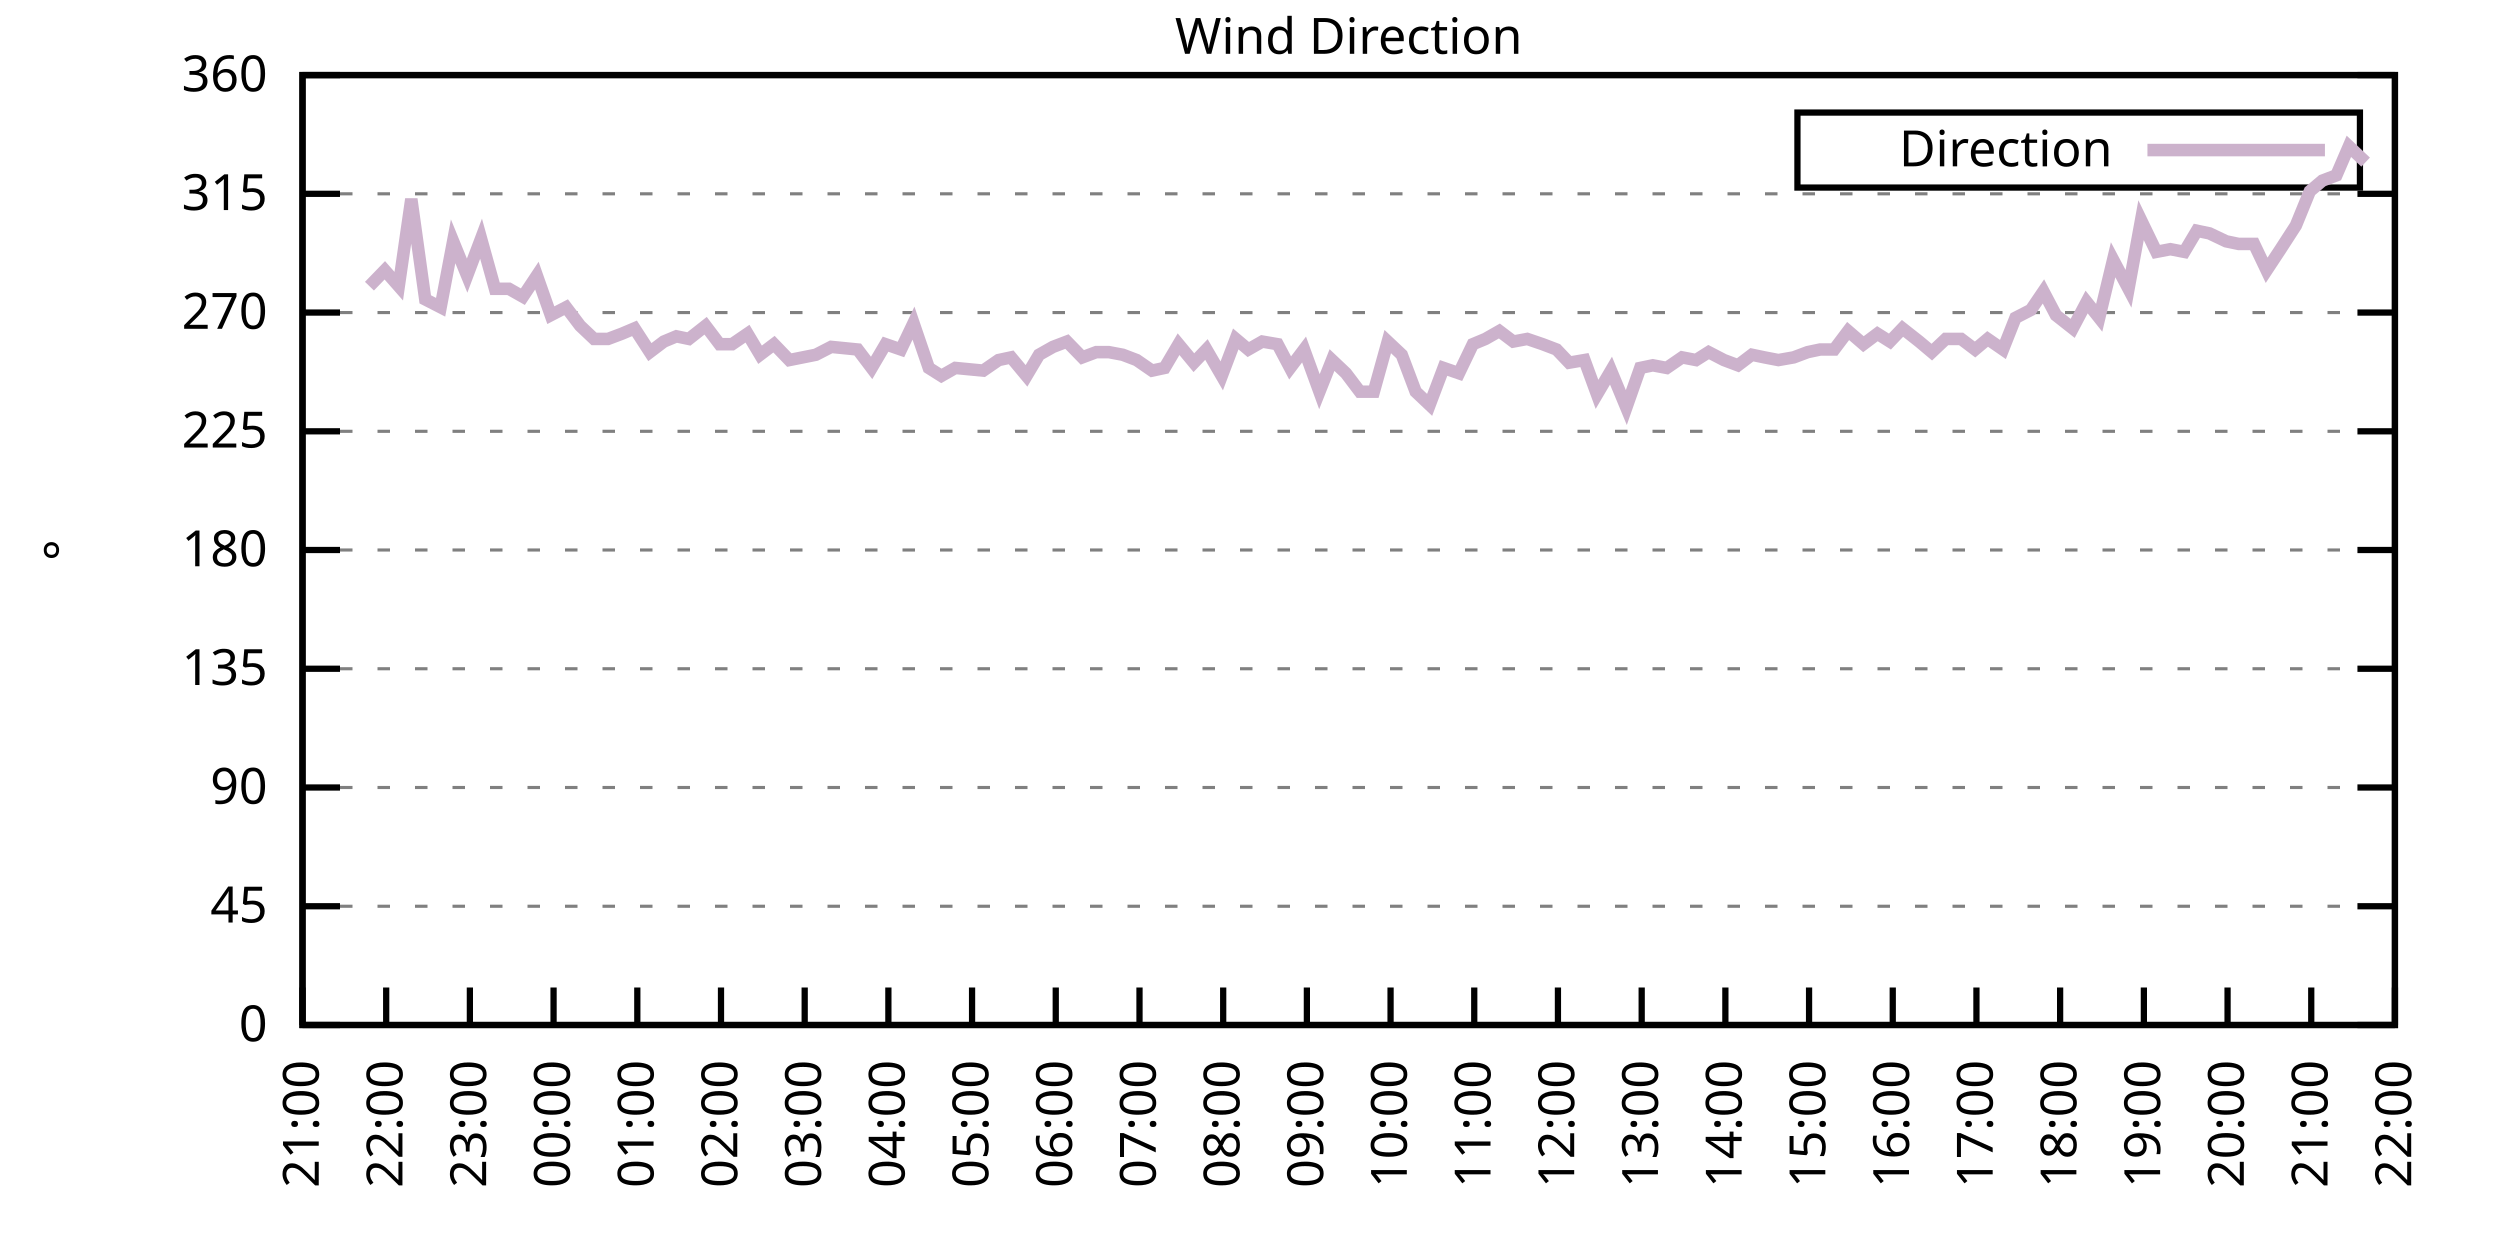
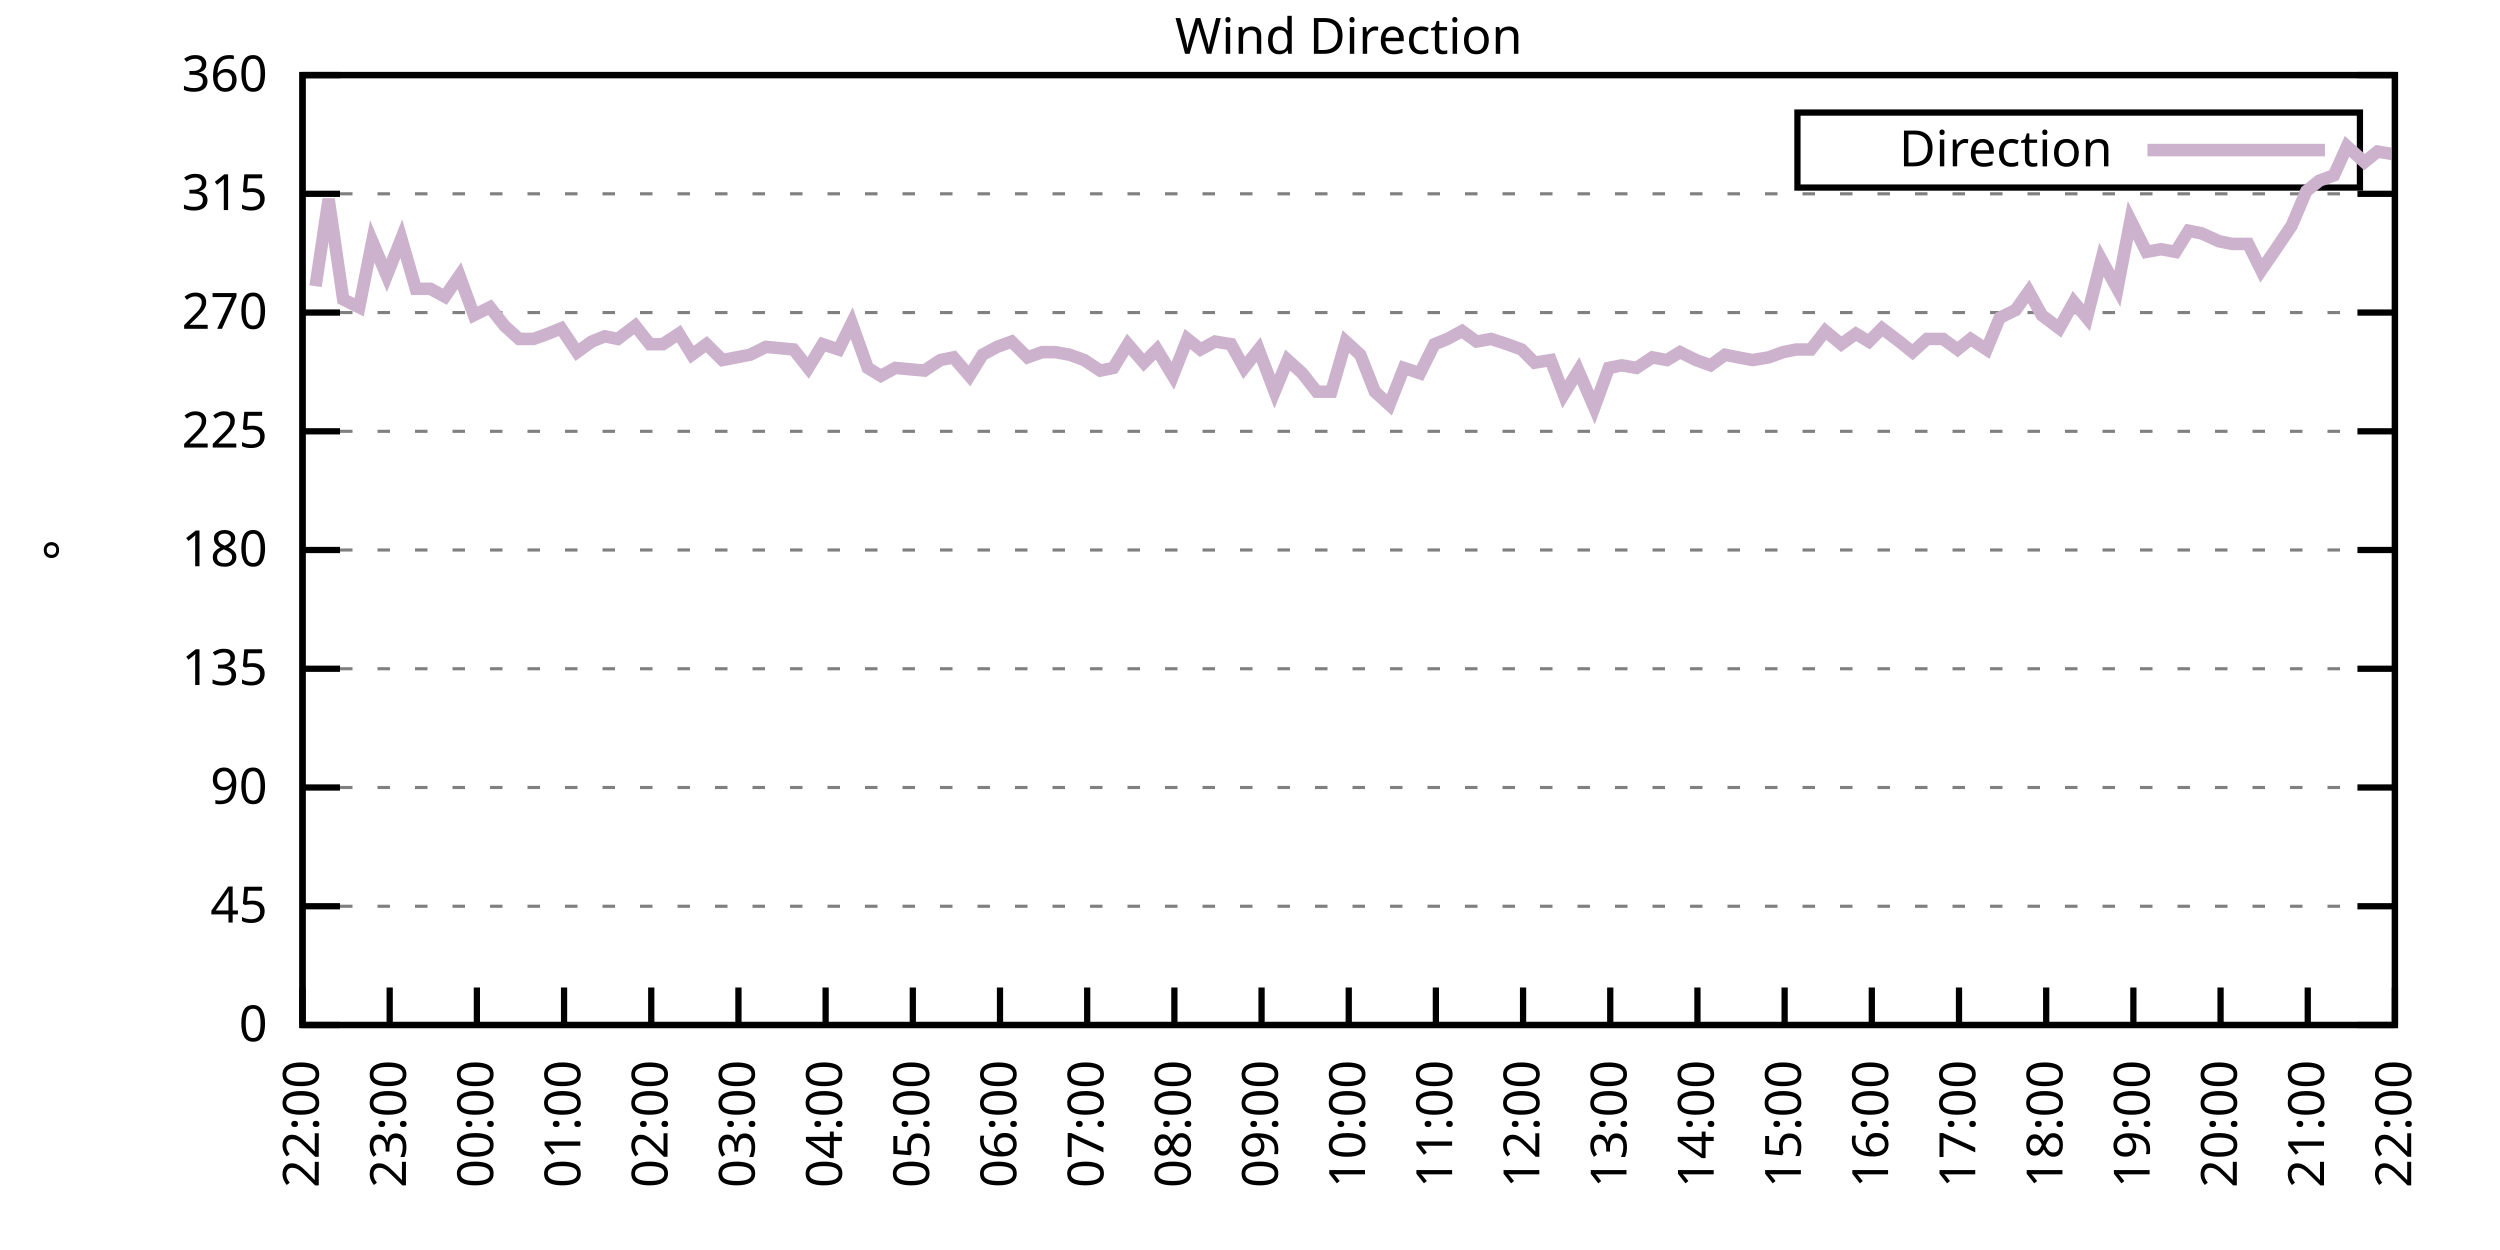
<svg xmlns="http://www.w3.org/2000/svg" xmlns:xlink="http://www.w3.org/1999/xlink" width="400" height="200" viewBox="0 0 400 200">
  <g id="gnuplot_canvas">
    <rect x="0" y="0" width="400" height="200" fill="none" />
    <defs>
      <circle id="gpDot" r="0.5" stroke-width="0.5" stroke="currentColor" />
      <path id="gpPt0" stroke-width="0.333" stroke="currentColor" d="M-1,0 h2 M0,-1 v2" />
      <path id="gpPt1" stroke-width="0.333" stroke="currentColor" d="M-1,-1 L1,1 M1,-1 L-1,1" />
      <path id="gpPt2" stroke-width="0.333" stroke="currentColor" d="M-1,0 L1,0 M0,-1 L0,1 M-1,-1 L1,1 M-1,1 L1,-1" />
      <rect id="gpPt3" stroke-width="0.333" stroke="currentColor" x="-1" y="-1" width="2" height="2" />
      <rect id="gpPt4" stroke-width="0.333" stroke="currentColor" fill="currentColor" x="-1" y="-1" width="2" height="2" />
      <circle id="gpPt5" stroke-width="0.333" stroke="currentColor" cx="0" cy="0" r="1" />
      <use xlink:href="#gpPt5" id="gpPt6" fill="currentColor" stroke="none" />
      <path id="gpPt7" stroke-width="0.333" stroke="currentColor" d="M0,-1.33 L-1.33,0.67 L1.33,0.67 z" />
      <use xlink:href="#gpPt7" id="gpPt8" fill="currentColor" stroke="none" />
      <use xlink:href="#gpPt7" id="gpPt9" stroke="currentColor" transform="rotate(180)" />
      <use xlink:href="#gpPt9" id="gpPt10" fill="currentColor" stroke="none" />
      <use xlink:href="#gpPt3" id="gpPt11" stroke="currentColor" transform="rotate(45)" />
      <use xlink:href="#gpPt11" id="gpPt12" fill="currentColor" stroke="none" />
      <path id="gpPt13" stroke-width="0.333" stroke="currentColor" d="M0,1.330 L1.265,0.411 L0.782,-1.067 L-0.782,-1.076 L-1.265,0.411 z" />
      <use xlink:href="#gpPt13" id="gpPt14" fill="currentColor" stroke="none" />
      <filter id="textbox" filterUnits="objectBoundingBox" x="0" y="0" height="1" width="1">
        <feFlood flood-color="white" flood-opacity="1" result="bgnd" />
        <feComposite in="SourceGraphic" in2="bgnd" operator="atop" />
      </filter>
      <filter id="greybox" filterUnits="objectBoundingBox" x="0" y="0" height="1" width="1">
        <feFlood flood-color="lightgrey" flood-opacity="1" result="grey" />
        <feComposite in="SourceGraphic" in2="grey" operator="atop" />
      </filter>
    </defs>
    <g fill="none" color="white" stroke="currentColor" stroke-width="1.00" stroke-linecap="butt" stroke-linejoin="miter">
</g>
    <g fill="none" color="black" stroke="currentColor" stroke-width="1.00" stroke-linecap="butt" stroke-linejoin="miter">
      <g stroke="none" shape-rendering="crispEdges">
        <polygon fill="rgb(255, 255, 255)" points="48.40,164.00 383.18,164.00 383.18,12.02 48.40,12.02 " />
      </g>
    </g>
    <g fill="none" color="black" stroke="currentColor" stroke-width="1.00" stroke-linecap="butt" stroke-linejoin="miter">
</g>
    <g fill="none" color="black" stroke="black" stroke-width="0.50" stroke-linecap="butt" stroke-linejoin="miter">
</g>
    <g fill="none" color="gray" stroke="currentColor" stroke-width="0.50" stroke-linecap="butt" stroke-linejoin="miter">
      <path stroke="gray" stroke-dasharray="2,4" class="gridline" d="M48.40,164.00 L383.19,164.00  " />
    </g>
    <g fill="none" color="gray" stroke="gray" stroke-width="1.00" stroke-linecap="butt" stroke-linejoin="miter">
</g>
    <g fill="none" color="black" stroke="currentColor" stroke-width="1.00" stroke-linecap="butt" stroke-linejoin="miter">
      <path stroke="black" d="M48.40,164.00 L54.40,164.00 M383.19,164.00 L377.19,164.00  " />
      <g transform="translate(42.80,166.60)" stroke="none" fill="black" font-family="Sans" font-size="8.00" text-anchor="end">
        <text>
          <tspan font-family="Sans"> 0</tspan>
        </text>
      </g>
    </g>
    <g fill="none" color="black" stroke="currentColor" stroke-width="1.00" stroke-linecap="butt" stroke-linejoin="miter">
</g>
    <g fill="none" color="black" stroke="black" stroke-width="0.50" stroke-linecap="butt" stroke-linejoin="miter">
</g>
    <g fill="none" color="gray" stroke="currentColor" stroke-width="0.50" stroke-linecap="butt" stroke-linejoin="miter">
      <path stroke="gray" stroke-dasharray="2,4" class="gridline" d="M48.40,145.00 L383.19,145.00  " />
    </g>
    <g fill="none" color="gray" stroke="gray" stroke-width="1.00" stroke-linecap="butt" stroke-linejoin="miter">
</g>
    <g fill="none" color="black" stroke="currentColor" stroke-width="1.00" stroke-linecap="butt" stroke-linejoin="miter">
      <path stroke="black" d="M48.40,145.00 L54.40,145.00 M383.19,145.00 L377.19,145.00  " />
      <g transform="translate(42.80,147.60)" stroke="none" fill="black" font-family="Sans" font-size="8.00" text-anchor="end">
        <text>
          <tspan font-family="Sans"> 45</tspan>
        </text>
      </g>
    </g>
    <g fill="none" color="black" stroke="currentColor" stroke-width="1.00" stroke-linecap="butt" stroke-linejoin="miter">
</g>
    <g fill="none" color="black" stroke="black" stroke-width="0.50" stroke-linecap="butt" stroke-linejoin="miter">
</g>
    <g fill="none" color="gray" stroke="currentColor" stroke-width="0.50" stroke-linecap="butt" stroke-linejoin="miter">
      <path stroke="gray" stroke-dasharray="2,4" class="gridline" d="M48.40,126.00 L383.19,126.00  " />
    </g>
    <g fill="none" color="gray" stroke="gray" stroke-width="1.00" stroke-linecap="butt" stroke-linejoin="miter">
</g>
    <g fill="none" color="black" stroke="currentColor" stroke-width="1.00" stroke-linecap="butt" stroke-linejoin="miter">
      <path stroke="black" d="M48.40,126.00 L54.40,126.00 M383.19,126.00 L377.19,126.00  " />
      <g transform="translate(42.80,128.60)" stroke="none" fill="black" font-family="Sans" font-size="8.00" text-anchor="end">
        <text>
          <tspan font-family="Sans"> 90</tspan>
        </text>
      </g>
    </g>
    <g fill="none" color="black" stroke="currentColor" stroke-width="1.00" stroke-linecap="butt" stroke-linejoin="miter">
</g>
    <g fill="none" color="black" stroke="black" stroke-width="0.50" stroke-linecap="butt" stroke-linejoin="miter">
</g>
    <g fill="none" color="gray" stroke="currentColor" stroke-width="0.50" stroke-linecap="butt" stroke-linejoin="miter">
      <path stroke="gray" stroke-dasharray="2,4" class="gridline" d="M48.40,107.00 L383.19,107.00  " />
    </g>
    <g fill="none" color="gray" stroke="gray" stroke-width="1.00" stroke-linecap="butt" stroke-linejoin="miter">
</g>
    <g fill="none" color="black" stroke="currentColor" stroke-width="1.00" stroke-linecap="butt" stroke-linejoin="miter">
      <path stroke="black" d="M48.40,107.00 L54.40,107.00 M383.19,107.00 L377.19,107.00  " />
      <g transform="translate(42.80,109.60)" stroke="none" fill="black" font-family="Sans" font-size="8.00" text-anchor="end">
        <text>
          <tspan font-family="Sans"> 135</tspan>
        </text>
      </g>
    </g>
    <g fill="none" color="black" stroke="currentColor" stroke-width="1.00" stroke-linecap="butt" stroke-linejoin="miter">
</g>
    <g fill="none" color="black" stroke="black" stroke-width="0.50" stroke-linecap="butt" stroke-linejoin="miter">
</g>
    <g fill="none" color="gray" stroke="currentColor" stroke-width="0.50" stroke-linecap="butt" stroke-linejoin="miter">
      <path stroke="gray" stroke-dasharray="2,4" class="gridline" d="M48.40,88.00 L383.19,88.00  " />
    </g>
    <g fill="none" color="gray" stroke="gray" stroke-width="1.00" stroke-linecap="butt" stroke-linejoin="miter">
</g>
    <g fill="none" color="black" stroke="currentColor" stroke-width="1.00" stroke-linecap="butt" stroke-linejoin="miter">
      <path stroke="black" d="M48.40,88.00 L54.40,88.00 M383.19,88.00 L377.19,88.00  " />
      <g transform="translate(42.80,90.60)" stroke="none" fill="black" font-family="Sans" font-size="8.00" text-anchor="end">
        <text>
          <tspan font-family="Sans"> 180</tspan>
        </text>
      </g>
    </g>
    <g fill="none" color="black" stroke="currentColor" stroke-width="1.00" stroke-linecap="butt" stroke-linejoin="miter">
</g>
    <g fill="none" color="black" stroke="black" stroke-width="0.50" stroke-linecap="butt" stroke-linejoin="miter">
</g>
    <g fill="none" color="gray" stroke="currentColor" stroke-width="0.50" stroke-linecap="butt" stroke-linejoin="miter">
      <path stroke="gray" stroke-dasharray="2,4" class="gridline" d="M48.40,69.01 L383.19,69.01  " />
    </g>
    <g fill="none" color="gray" stroke="gray" stroke-width="1.00" stroke-linecap="butt" stroke-linejoin="miter">
</g>
    <g fill="none" color="black" stroke="currentColor" stroke-width="1.00" stroke-linecap="butt" stroke-linejoin="miter">
      <path stroke="black" d="M48.40,69.01 L54.40,69.01 M383.19,69.01 L377.19,69.01  " />
      <g transform="translate(42.80,71.61)" stroke="none" fill="black" font-family="Sans" font-size="8.00" text-anchor="end">
        <text>
          <tspan font-family="Sans"> 225</tspan>
        </text>
      </g>
    </g>
    <g fill="none" color="black" stroke="currentColor" stroke-width="1.00" stroke-linecap="butt" stroke-linejoin="miter">
</g>
    <g fill="none" color="black" stroke="black" stroke-width="0.50" stroke-linecap="butt" stroke-linejoin="miter">
</g>
    <g fill="none" color="gray" stroke="currentColor" stroke-width="0.50" stroke-linecap="butt" stroke-linejoin="miter">
      <path stroke="gray" stroke-dasharray="2,4" class="gridline" d="M48.40,50.01 L383.19,50.01  " />
    </g>
    <g fill="none" color="gray" stroke="gray" stroke-width="1.00" stroke-linecap="butt" stroke-linejoin="miter">
</g>
    <g fill="none" color="black" stroke="currentColor" stroke-width="1.00" stroke-linecap="butt" stroke-linejoin="miter">
      <path stroke="black" d="M48.40,50.01 L54.40,50.01 M383.19,50.01 L377.19,50.01  " />
      <g transform="translate(42.80,52.61)" stroke="none" fill="black" font-family="Sans" font-size="8.00" text-anchor="end">
        <text>
          <tspan font-family="Sans"> 270</tspan>
        </text>
      </g>
    </g>
    <g fill="none" color="black" stroke="currentColor" stroke-width="1.00" stroke-linecap="butt" stroke-linejoin="miter">
</g>
    <g fill="none" color="black" stroke="black" stroke-width="0.50" stroke-linecap="butt" stroke-linejoin="miter">
</g>
    <g fill="none" color="gray" stroke="currentColor" stroke-width="0.50" stroke-linecap="butt" stroke-linejoin="miter">
      <path stroke="gray" stroke-dasharray="2,4" class="gridline" d="M48.40,31.01 L383.19,31.01  " />
    </g>
    <g fill="none" color="gray" stroke="gray" stroke-width="1.00" stroke-linecap="butt" stroke-linejoin="miter">
</g>
    <g fill="none" color="black" stroke="currentColor" stroke-width="1.00" stroke-linecap="butt" stroke-linejoin="miter">
      <path stroke="black" d="M48.40,31.01 L54.40,31.01 M383.19,31.01 L377.19,31.01  " />
      <g transform="translate(42.80,33.61)" stroke="none" fill="black" font-family="Sans" font-size="8.00" text-anchor="end">
        <text>
          <tspan font-family="Sans"> 315</tspan>
        </text>
      </g>
    </g>
    <g fill="none" color="black" stroke="currentColor" stroke-width="1.00" stroke-linecap="butt" stroke-linejoin="miter">
</g>
    <g fill="none" color="black" stroke="black" stroke-width="0.50" stroke-linecap="butt" stroke-linejoin="miter">
</g>
    <g fill="none" color="gray" stroke="currentColor" stroke-width="0.50" stroke-linecap="butt" stroke-linejoin="miter">
      <path stroke="gray" stroke-dasharray="2,4" class="gridline" d="M48.40,12.01 L383.19,12.01  " />
    </g>
    <g fill="none" color="gray" stroke="gray" stroke-width="1.00" stroke-linecap="butt" stroke-linejoin="miter">
</g>
    <g fill="none" color="black" stroke="currentColor" stroke-width="1.00" stroke-linecap="butt" stroke-linejoin="miter">
      <path stroke="black" d="M48.40,12.01 L54.40,12.01 M383.19,12.01 L377.19,12.01  " />
      <g transform="translate(42.80,14.61)" stroke="none" fill="black" font-family="Sans" font-size="8.00" text-anchor="end">
        <text>
          <tspan font-family="Sans"> 360</tspan>
        </text>
      </g>
    </g>
    <g fill="none" color="black" stroke="currentColor" stroke-width="1.00" stroke-linecap="butt" stroke-linejoin="miter">
      <path stroke="black" d="M48.40,164.00 L48.40,158.00  " />
      <g transform="translate(51.00,169.60) rotate(270.00)" stroke="none" fill="black" font-family="Sans" font-size="8.00" text-anchor="end">
        <text>
-           <tspan font-family="Sans">21:00</tspan>
-         </text>
-       </g>
-     </g>
-     <g fill="none" color="black" stroke="currentColor" stroke-width="1.00" stroke-linecap="butt" stroke-linejoin="miter">
-       <path stroke="black" d="M61.79,164.00 L61.79,158.00  " />
-       <g transform="translate(64.39,169.60) rotate(270.00)" stroke="none" fill="black" font-family="Sans" font-size="8.00" text-anchor="end">
-         <text>
          <tspan font-family="Sans">22:00</tspan>
        </text>
      </g>
    </g>
    <g fill="none" color="black" stroke="currentColor" stroke-width="1.00" stroke-linecap="butt" stroke-linejoin="miter">
-       <path stroke="black" d="M75.18,164.00 L75.18,158.00  " />
-       <g transform="translate(77.78,169.60) rotate(270.00)" stroke="none" fill="black" font-family="Sans" font-size="8.00" text-anchor="end">
+       <path stroke="black" d="M62.35,164.00 L62.35,158.00  " />
+       <g transform="translate(64.95,169.60) rotate(270.00)" stroke="none" fill="black" font-family="Sans" font-size="8.00" text-anchor="end">
        <text>
          <tspan font-family="Sans">23:00</tspan>
        </text>
      </g>
    </g>
    <g fill="none" color="black" stroke="currentColor" stroke-width="1.00" stroke-linecap="butt" stroke-linejoin="miter">
-       <path stroke="black" d="M88.57,164.00 L88.57,158.00  " />
-       <g transform="translate(91.17,169.60) rotate(270.00)" stroke="none" fill="black" font-family="Sans" font-size="8.00" text-anchor="end">
+       <path stroke="black" d="M76.30,164.00 L76.30,158.00  " />
+       <g transform="translate(78.90,169.60) rotate(270.00)" stroke="none" fill="black" font-family="Sans" font-size="8.00" text-anchor="end">
        <text>
          <tspan font-family="Sans">00:00</tspan>
        </text>
      </g>
    </g>
    <g fill="none" color="black" stroke="currentColor" stroke-width="1.00" stroke-linecap="butt" stroke-linejoin="miter">
-       <path stroke="black" d="M101.97,164.00 L101.97,158.00  " />
-       <g transform="translate(104.57,169.60) rotate(270.00)" stroke="none" fill="black" font-family="Sans" font-size="8.00" text-anchor="end">
+       <path stroke="black" d="M90.25,164.00 L90.25,158.00  " />
+       <g transform="translate(92.85,169.60) rotate(270.00)" stroke="none" fill="black" font-family="Sans" font-size="8.00" text-anchor="end">
        <text>
          <tspan font-family="Sans">01:00</tspan>
        </text>
      </g>
    </g>
    <g fill="none" color="black" stroke="currentColor" stroke-width="1.00" stroke-linecap="butt" stroke-linejoin="miter">
-       <path stroke="black" d="M115.36,164.00 L115.36,158.00  " />
-       <g transform="translate(117.96,169.60) rotate(270.00)" stroke="none" fill="black" font-family="Sans" font-size="8.00" text-anchor="end">
+       <path stroke="black" d="M104.20,164.00 L104.20,158.00  " />
+       <g transform="translate(106.80,169.60) rotate(270.00)" stroke="none" fill="black" font-family="Sans" font-size="8.00" text-anchor="end">
        <text>
          <tspan font-family="Sans">02:00</tspan>
        </text>
      </g>
    </g>
    <g fill="none" color="black" stroke="currentColor" stroke-width="1.00" stroke-linecap="butt" stroke-linejoin="miter">
-       <path stroke="black" d="M128.75,164.00 L128.75,158.00  " />
-       <g transform="translate(131.35,169.60) rotate(270.00)" stroke="none" fill="black" font-family="Sans" font-size="8.00" text-anchor="end">
+       <path stroke="black" d="M118.15,164.00 L118.15,158.00  " />
+       <g transform="translate(120.75,169.60) rotate(270.00)" stroke="none" fill="black" font-family="Sans" font-size="8.00" text-anchor="end">
        <text>
          <tspan font-family="Sans">03:00</tspan>
        </text>
      </g>
    </g>
    <g fill="none" color="black" stroke="currentColor" stroke-width="1.00" stroke-linecap="butt" stroke-linejoin="miter">
-       <path stroke="black" d="M142.14,164.00 L142.14,158.00  " />
-       <g transform="translate(144.74,169.60) rotate(270.00)" stroke="none" fill="black" font-family="Sans" font-size="8.00" text-anchor="end">
+       <path stroke="black" d="M132.10,164.00 L132.10,158.00  " />
+       <g transform="translate(134.70,169.60) rotate(270.00)" stroke="none" fill="black" font-family="Sans" font-size="8.00" text-anchor="end">
        <text>
          <tspan font-family="Sans">04:00</tspan>
        </text>
      </g>
    </g>
    <g fill="none" color="black" stroke="currentColor" stroke-width="1.00" stroke-linecap="butt" stroke-linejoin="miter">
-       <path stroke="black" d="M155.53,164.00 L155.53,158.00  " />
-       <g transform="translate(158.13,169.60) rotate(270.00)" stroke="none" fill="black" font-family="Sans" font-size="8.00" text-anchor="end">
+       <path stroke="black" d="M146.05,164.00 L146.05,158.00  " />
+       <g transform="translate(148.65,169.60) rotate(270.00)" stroke="none" fill="black" font-family="Sans" font-size="8.00" text-anchor="end">
        <text>
          <tspan font-family="Sans">05:00</tspan>
        </text>
      </g>
    </g>
    <g fill="none" color="black" stroke="currentColor" stroke-width="1.00" stroke-linecap="butt" stroke-linejoin="miter">
-       <path stroke="black" d="M168.92,164.00 L168.92,158.00  " />
-       <g transform="translate(171.52,169.60) rotate(270.00)" stroke="none" fill="black" font-family="Sans" font-size="8.00" text-anchor="end">
+       <path stroke="black" d="M160.00,164.00 L160.00,158.00  " />
+       <g transform="translate(162.60,169.60) rotate(270.00)" stroke="none" fill="black" font-family="Sans" font-size="8.00" text-anchor="end">
        <text>
          <tspan font-family="Sans">06:00</tspan>
        </text>
      </g>
    </g>
    <g fill="none" color="black" stroke="currentColor" stroke-width="1.00" stroke-linecap="butt" stroke-linejoin="miter">
-       <path stroke="black" d="M182.32,164.00 L182.32,158.00  " />
-       <g transform="translate(184.92,169.60) rotate(270.00)" stroke="none" fill="black" font-family="Sans" font-size="8.00" text-anchor="end">
+       <path stroke="black" d="M173.95,164.00 L173.95,158.00  " />
+       <g transform="translate(176.55,169.60) rotate(270.00)" stroke="none" fill="black" font-family="Sans" font-size="8.00" text-anchor="end">
        <text>
          <tspan font-family="Sans">07:00</tspan>
        </text>
      </g>
    </g>
    <g fill="none" color="black" stroke="currentColor" stroke-width="1.00" stroke-linecap="butt" stroke-linejoin="miter">
-       <path stroke="black" d="M195.71,164.00 L195.71,158.00  " />
-       <g transform="translate(198.31,169.60) rotate(270.00)" stroke="none" fill="black" font-family="Sans" font-size="8.00" text-anchor="end">
+       <path stroke="black" d="M187.90,164.00 L187.90,158.00  " />
+       <g transform="translate(190.50,169.60) rotate(270.00)" stroke="none" fill="black" font-family="Sans" font-size="8.00" text-anchor="end">
        <text>
          <tspan font-family="Sans">08:00</tspan>
        </text>
      </g>
    </g>
    <g fill="none" color="black" stroke="currentColor" stroke-width="1.00" stroke-linecap="butt" stroke-linejoin="miter">
-       <path stroke="black" d="M209.10,164.00 L209.10,158.00  " />
-       <g transform="translate(211.70,169.60) rotate(270.00)" stroke="none" fill="black" font-family="Sans" font-size="8.00" text-anchor="end">
+       <path stroke="black" d="M201.85,164.00 L201.85,158.00  " />
+       <g transform="translate(204.45,169.60) rotate(270.00)" stroke="none" fill="black" font-family="Sans" font-size="8.00" text-anchor="end">
        <text>
          <tspan font-family="Sans">09:00</tspan>
        </text>
      </g>
    </g>
    <g fill="none" color="black" stroke="currentColor" stroke-width="1.00" stroke-linecap="butt" stroke-linejoin="miter">
-       <path stroke="black" d="M222.49,164.00 L222.49,158.00  " />
-       <g transform="translate(225.09,169.60) rotate(270.00)" stroke="none" fill="black" font-family="Sans" font-size="8.00" text-anchor="end">
+       <path stroke="black" d="M215.80,164.00 L215.80,158.00  " />
+       <g transform="translate(218.40,169.60) rotate(270.00)" stroke="none" fill="black" font-family="Sans" font-size="8.00" text-anchor="end">
        <text>
          <tspan font-family="Sans">10:00</tspan>
        </text>
      </g>
    </g>
    <g fill="none" color="black" stroke="currentColor" stroke-width="1.00" stroke-linecap="butt" stroke-linejoin="miter">
-       <path stroke="black" d="M235.88,164.00 L235.88,158.00  " />
-       <g transform="translate(238.48,169.60) rotate(270.00)" stroke="none" fill="black" font-family="Sans" font-size="8.00" text-anchor="end">
+       <path stroke="black" d="M229.74,164.00 L229.74,158.00  " />
+       <g transform="translate(232.34,169.60) rotate(270.00)" stroke="none" fill="black" font-family="Sans" font-size="8.00" text-anchor="end">
        <text>
          <tspan font-family="Sans">11:00</tspan>
        </text>
      </g>
    </g>
    <g fill="none" color="black" stroke="currentColor" stroke-width="1.00" stroke-linecap="butt" stroke-linejoin="miter">
-       <path stroke="black" d="M249.27,164.00 L249.27,158.00  " />
-       <g transform="translate(251.87,169.60) rotate(270.00)" stroke="none" fill="black" font-family="Sans" font-size="8.00" text-anchor="end">
+       <path stroke="black" d="M243.69,164.00 L243.69,158.00  " />
+       <g transform="translate(246.29,169.60) rotate(270.00)" stroke="none" fill="black" font-family="Sans" font-size="8.00" text-anchor="end">
        <text>
          <tspan font-family="Sans">12:00</tspan>
        </text>
      </g>
    </g>
    <g fill="none" color="black" stroke="currentColor" stroke-width="1.00" stroke-linecap="butt" stroke-linejoin="miter">
-       <path stroke="black" d="M262.67,164.00 L262.67,158.00  " />
-       <g transform="translate(265.27,169.60) rotate(270.00)" stroke="none" fill="black" font-family="Sans" font-size="8.00" text-anchor="end">
+       <path stroke="black" d="M257.64,164.00 L257.64,158.00  " />
+       <g transform="translate(260.24,169.60) rotate(270.00)" stroke="none" fill="black" font-family="Sans" font-size="8.00" text-anchor="end">
        <text>
          <tspan font-family="Sans">13:00</tspan>
        </text>
      </g>
    </g>
    <g fill="none" color="black" stroke="currentColor" stroke-width="1.00" stroke-linecap="butt" stroke-linejoin="miter">
-       <path stroke="black" d="M276.06,164.00 L276.06,158.00  " />
-       <g transform="translate(278.66,169.60) rotate(270.00)" stroke="none" fill="black" font-family="Sans" font-size="8.00" text-anchor="end">
+       <path stroke="black" d="M271.59,164.00 L271.59,158.00  " />
+       <g transform="translate(274.19,169.60) rotate(270.00)" stroke="none" fill="black" font-family="Sans" font-size="8.00" text-anchor="end">
        <text>
          <tspan font-family="Sans">14:00</tspan>
        </text>
      </g>
    </g>
    <g fill="none" color="black" stroke="currentColor" stroke-width="1.00" stroke-linecap="butt" stroke-linejoin="miter">
-       <path stroke="black" d="M289.45,164.00 L289.45,158.00  " />
-       <g transform="translate(292.05,169.60) rotate(270.00)" stroke="none" fill="black" font-family="Sans" font-size="8.00" text-anchor="end">
+       <path stroke="black" d="M285.54,164.00 L285.54,158.00  " />
+       <g transform="translate(288.14,169.60) rotate(270.00)" stroke="none" fill="black" font-family="Sans" font-size="8.00" text-anchor="end">
        <text>
          <tspan font-family="Sans">15:00</tspan>
        </text>
      </g>
    </g>
    <g fill="none" color="black" stroke="currentColor" stroke-width="1.00" stroke-linecap="butt" stroke-linejoin="miter">
-       <path stroke="black" d="M302.84,164.00 L302.84,158.00  " />
-       <g transform="translate(305.44,169.60) rotate(270.00)" stroke="none" fill="black" font-family="Sans" font-size="8.00" text-anchor="end">
+       <path stroke="black" d="M299.49,164.00 L299.49,158.00  " />
+       <g transform="translate(302.09,169.60) rotate(270.00)" stroke="none" fill="black" font-family="Sans" font-size="8.00" text-anchor="end">
        <text>
          <tspan font-family="Sans">16:00</tspan>
        </text>
      </g>
    </g>
    <g fill="none" color="black" stroke="currentColor" stroke-width="1.00" stroke-linecap="butt" stroke-linejoin="miter">
-       <path stroke="black" d="M316.23,164.00 L316.23,158.00  " />
-       <g transform="translate(318.83,169.60) rotate(270.00)" stroke="none" fill="black" font-family="Sans" font-size="8.00" text-anchor="end">
+       <path stroke="black" d="M313.44,164.00 L313.44,158.00  " />
+       <g transform="translate(316.04,169.60) rotate(270.00)" stroke="none" fill="black" font-family="Sans" font-size="8.00" text-anchor="end">
        <text>
          <tspan font-family="Sans">17:00</tspan>
        </text>
      </g>
    </g>
    <g fill="none" color="black" stroke="currentColor" stroke-width="1.00" stroke-linecap="butt" stroke-linejoin="miter">
-       <path stroke="black" d="M329.62,164.00 L329.62,158.00  " />
-       <g transform="translate(332.22,169.60) rotate(270.00)" stroke="none" fill="black" font-family="Sans" font-size="8.00" text-anchor="end">
+       <path stroke="black" d="M327.39,164.00 L327.39,158.00  " />
+       <g transform="translate(329.99,169.60) rotate(270.00)" stroke="none" fill="black" font-family="Sans" font-size="8.00" text-anchor="end">
        <text>
          <tspan font-family="Sans">18:00</tspan>
        </text>
      </g>
    </g>
    <g fill="none" color="black" stroke="currentColor" stroke-width="1.00" stroke-linecap="butt" stroke-linejoin="miter">
-       <path stroke="black" d="M343.02,164.00 L343.02,158.00  " />
-       <g transform="translate(345.62,169.60) rotate(270.00)" stroke="none" fill="black" font-family="Sans" font-size="8.00" text-anchor="end">
+       <path stroke="black" d="M341.34,164.00 L341.34,158.00  " />
+       <g transform="translate(343.94,169.60) rotate(270.00)" stroke="none" fill="black" font-family="Sans" font-size="8.00" text-anchor="end">
        <text>
          <tspan font-family="Sans">19:00</tspan>
        </text>
      </g>
    </g>
    <g fill="none" color="black" stroke="currentColor" stroke-width="1.00" stroke-linecap="butt" stroke-linejoin="miter">
-       <path stroke="black" d="M356.41,164.00 L356.41,158.00  " />
-       <g transform="translate(359.01,169.60) rotate(270.00)" stroke="none" fill="black" font-family="Sans" font-size="8.00" text-anchor="end">
+       <path stroke="black" d="M355.29,164.00 L355.29,158.00  " />
+       <g transform="translate(357.89,169.60) rotate(270.00)" stroke="none" fill="black" font-family="Sans" font-size="8.00" text-anchor="end">
        <text>
          <tspan font-family="Sans">20:00</tspan>
        </text>
      </g>
    </g>
    <g fill="none" color="black" stroke="currentColor" stroke-width="1.00" stroke-linecap="butt" stroke-linejoin="miter">
-       <path stroke="black" d="M369.80,164.00 L369.80,158.00  " />
-       <g transform="translate(372.40,169.60) rotate(270.00)" stroke="none" fill="black" font-family="Sans" font-size="8.00" text-anchor="end">
+       <path stroke="black" d="M369.24,164.00 L369.24,158.00  " />
+       <g transform="translate(371.84,169.60) rotate(270.00)" stroke="none" fill="black" font-family="Sans" font-size="8.00" text-anchor="end">
        <text>
          <tspan font-family="Sans">21:00</tspan>
        </text>
      </g>
    </g>
    <g fill="none" color="black" stroke="currentColor" stroke-width="1.00" stroke-linecap="butt" stroke-linejoin="miter">
      <path stroke="black" d="M383.19,164.00 L383.19,158.00  " />
      <g transform="translate(385.79,169.60) rotate(270.00)" stroke="none" fill="black" font-family="Sans" font-size="8.00" text-anchor="end">
        <text>
          <tspan font-family="Sans">22:00</tspan>
        </text>
      </g>
    </g>
    <g fill="none" color="black" stroke="currentColor" stroke-width="1.00" stroke-linecap="butt" stroke-linejoin="miter">
</g>
    <g fill="none" color="black" stroke="currentColor" stroke-width="1.00" stroke-linecap="butt" stroke-linejoin="miter">
      <path stroke="black" d="M48.40,12.01 L48.40,164.00 L383.19,164.00 L383.19,12.01 L48.40,12.01 Z  " />
    </g>
    <g fill="none" color="black" stroke="currentColor" stroke-width="1.00" stroke-linecap="butt" stroke-linejoin="miter">
</g>
    <g fill="none" color="black" stroke="currentColor" stroke-width="1.00" stroke-linecap="butt" stroke-linejoin="miter">
      <path stroke="black" d="M287.59,30.01 L287.59,18.01 L377.59,18.01 L377.59,30.01 L287.59,30.01 Z  " />
    </g>
    <g id="Wind_direction_plot_1">
      <g fill="none" color="white" stroke="black" stroke-width="2.00" stroke-linecap="butt" stroke-linejoin="miter">
</g>
      <g fill="none" color="black" stroke="currentColor" stroke-width="2.00" stroke-linecap="butt" stroke-linejoin="miter">
        <g transform="translate(337.99,26.61)" stroke="none" fill="black" font-family="Sans" font-size="8.00" text-anchor="end">
          <text>
            <tspan font-family="Sans">Direction</tspan>
          </text>
        </g>
      </g>
      <g fill="none" color="black" stroke="currentColor" stroke-width="2.00" stroke-linecap="butt" stroke-linejoin="miter">
-         <path stroke="rgb(204, 178, 204)" d="M343.59,24.01 L371.99,24.01 M59.11,45.79 L61.57,43.25 L63.80,45.79 L65.81,31.85 L68.04,47.90 L70.50,49.16   L72.50,38.61 L74.74,44.10 L76.97,38.19 L79.20,46.21 L81.43,46.21 L83.66,47.47 L85.90,44.10 L88.13,50.43   L90.58,49.16 L92.82,52.12 L95.05,54.23 L97.28,54.23 L99.51,53.39 L101.52,52.54 L103.98,56.34 L106.21,54.65   L108.22,53.81 L110.22,54.23 L112.90,52.12 L115.13,55.07 L117.14,55.07 L119.60,53.39 L121.61,56.76 L123.84,55.07   L126.29,57.61 L130.54,56.76 L132.99,55.50 L137.23,55.92 L139.46,58.87 L141.69,55.07 L144.15,55.92 L146.16,51.70   L148.61,58.87 L150.62,60.14 L152.85,58.87 L157.32,59.30 L159.77,57.61 L161.78,57.18 L164.24,60.14 L166.25,56.76   L168.48,55.50 L170.71,54.65 L173.17,57.18 L175.40,56.34 L177.41,56.34 L179.64,56.76 L181.87,57.61 L184.32,59.30   L186.33,58.87 L188.57,55.07 L191.02,58.03 L193.03,55.92 L195.48,60.14 L197.72,54.23 L199.73,55.92 L201.96,54.65   L204.41,55.07 L206.42,58.87 L208.65,55.92 L211.11,62.67 L213.12,57.61 L215.35,59.72 L217.58,62.67 L219.81,62.67   L222.04,54.65 L224.28,56.76 L226.51,62.67 L228.74,64.78 L230.97,58.87 L233.43,59.72 L235.66,55.07 L237.67,54.23   L239.90,52.96 L242.13,54.65 L244.36,54.23 L246.82,55.07 L249.05,55.92 L251.06,58.03 L253.51,57.61 L255.52,63.10   L257.76,59.30 L260.21,65.21 L262.44,58.87 L264.45,58.45 L266.68,58.87 L269.14,57.18 L271.37,57.61 L273.38,56.34   L275.83,57.61 L278.07,58.45 L280.30,56.76 L282.31,57.18 L284.54,57.61 L286.99,57.18 L289.23,56.34 L291.23,55.92   L293.47,55.92 L295.70,52.96 L298.15,55.07 L300.39,53.39 L302.39,54.65 L304.40,52.54 L307.08,54.65 L309.09,56.34   L311.32,54.23 L313.78,54.23 L316.01,55.92 L318.02,54.23 L320.47,55.92 L322.48,50.85 L324.94,49.59 L326.95,46.63   L328.95,50.43 L331.63,52.54 L333.86,48.32 L335.87,50.85 L338.10,41.56 L340.56,46.21 L342.57,35.23 L345.02,40.30   L347.26,39.87 L349.49,40.30 L351.50,36.92 L353.51,37.34 L356.18,38.61 L358.19,39.03 L360.65,39.03 L362.66,43.25   L364.89,39.87 L367.34,36.08 L369.58,30.59 L371.58,28.90 L373.82,28.05 L375.82,23.41 L378.50,25.94  " />
+         <path stroke="rgb(204, 178, 204)" d="M343.59,24.01 L371.99,24.01 M50.49,45.79 L52.58,31.85 L54.91,47.90 L57.47,49.16 L59.56,38.61 L61.88,44.10   L64.21,38.19 L66.53,46.21 L68.86,46.21 L71.18,47.47 L73.51,44.10 L75.83,50.43 L78.39,49.16 L80.72,52.12   L83.04,54.23 L85.37,54.23 L87.69,53.39 L89.78,52.54 L92.34,56.34 L94.67,54.65 L96.76,53.81 L98.85,54.23   L101.64,52.12 L103.97,55.07 L106.06,55.07 L108.62,53.39 L110.71,56.76 L113.03,55.07 L115.59,57.61 L120.01,56.76   L122.57,55.50 L126.98,55.92 L129.31,58.87 L131.63,55.07 L134.19,55.92 L136.28,51.70 L138.84,58.87 L140.93,60.14   L143.26,58.87 L147.91,59.30 L150.46,57.61 L152.56,57.18 L155.11,60.14 L157.21,56.76 L159.53,55.50 L161.86,54.65   L164.41,57.18 L166.74,56.34 L168.83,56.34 L171.16,56.76 L173.48,57.61 L176.04,59.30 L178.13,58.87 L180.46,55.07   L183.01,58.03 L185.11,55.92 L187.66,60.14 L189.99,54.23 L192.08,55.92 L194.41,54.65 L196.96,55.07 L199.06,58.87   L201.38,55.92 L203.94,62.67 L206.03,57.61 L208.36,59.72 L210.68,62.67 L213.01,62.67 L215.33,54.65 L217.65,56.76   L219.98,62.67 L222.30,64.78 L224.63,58.87 L227.19,59.72 L229.51,55.07 L231.60,54.23 L233.93,52.96 L236.25,54.65   L238.58,54.23 L241.14,55.07 L243.46,55.92 L245.55,58.03 L248.11,57.61 L250.20,63.10 L252.53,59.30 L255.09,65.21   L257.41,58.87 L259.50,58.45 L261.83,58.87 L264.39,57.18 L266.71,57.61 L268.80,56.34 L271.36,57.61 L273.69,58.45   L276.01,56.76 L278.10,57.18 L280.43,57.61 L282.99,57.18 L285.31,56.34 L287.40,55.92 L289.73,55.92 L292.05,52.96   L294.61,55.07 L296.94,53.39 L299.03,54.65 L301.12,52.54 L303.91,54.65 L306.00,56.34 L308.33,54.23 L310.88,54.23   L313.21,55.92 L315.30,54.23 L317.86,55.92 L319.95,50.85 L322.51,49.59 L324.60,46.63 L326.69,50.43 L329.48,52.54   L331.81,48.32 L333.90,50.85 L336.23,41.56 L338.78,46.21 L340.88,35.23 L343.43,40.30 L345.76,39.87 L348.08,40.30   L350.18,36.92 L352.27,37.34 L355.06,38.61 L357.15,39.03 L359.71,39.03 L361.80,43.25 L364.13,39.87 L366.68,36.08   L369.01,30.59 L371.10,28.90 L373.43,28.05 L375.52,23.41 L378.31,25.94 L380.40,24.25 L382.96,24.68  " />
      </g>
    </g>
    <g fill="none" color="black" stroke="currentColor" stroke-width="2.00" stroke-linecap="butt" stroke-linejoin="miter">
</g>
    <g fill="none" color="black" stroke="black" stroke-width="1.00" stroke-linecap="butt" stroke-linejoin="miter">
</g>
    <g fill="none" color="black" stroke="currentColor" stroke-width="1.00" stroke-linecap="butt" stroke-linejoin="miter">
      <path stroke="black" d="M48.40,12.01 L48.40,164.00 L383.19,164.00 L383.19,12.01 L48.40,12.01 Z  " />
      <g transform="translate(12.80,88.01) rotate(270.00)" stroke="none" fill="black" font-family="Sans" font-size="8.00" text-anchor="middle">
        <text>
          <tspan font-family="Sans">°</tspan>
        </text>
      </g>
    </g>
    <g fill="none" color="black" stroke="currentColor" stroke-width="1.00" stroke-linecap="butt" stroke-linejoin="miter">
</g>
    <g fill="none" color="black" stroke="currentColor" stroke-width="1.00" stroke-linecap="butt" stroke-linejoin="miter">
      <g transform="translate(215.79,8.61)" stroke="none" fill="black" font-family="Sans" font-size="8.00" text-anchor="middle">
        <text>
          <tspan font-family="Sans">Wind Direction</tspan>
        </text>
      </g>
    </g>
    <g fill="none" color="black" stroke="currentColor" stroke-width="1.00" stroke-linecap="butt" stroke-linejoin="miter">
</g>
  </g>
</svg>
